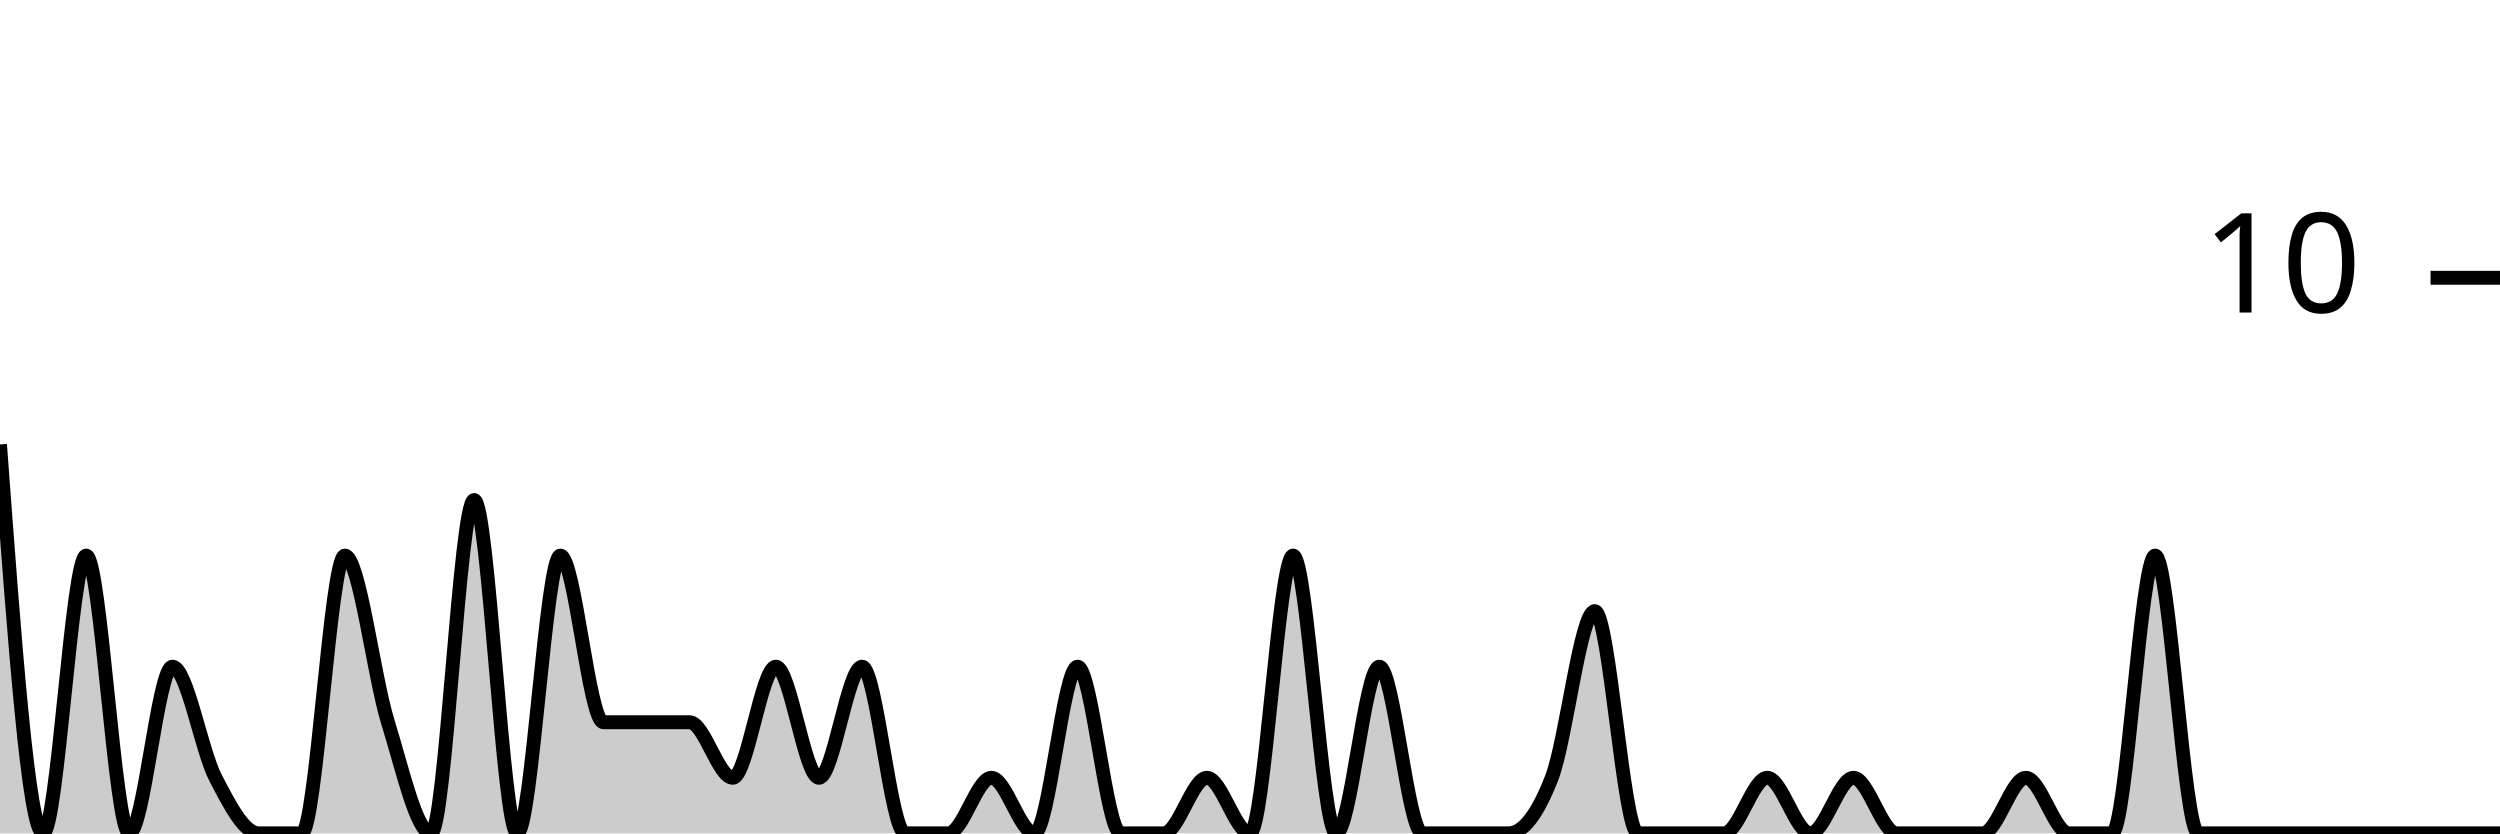
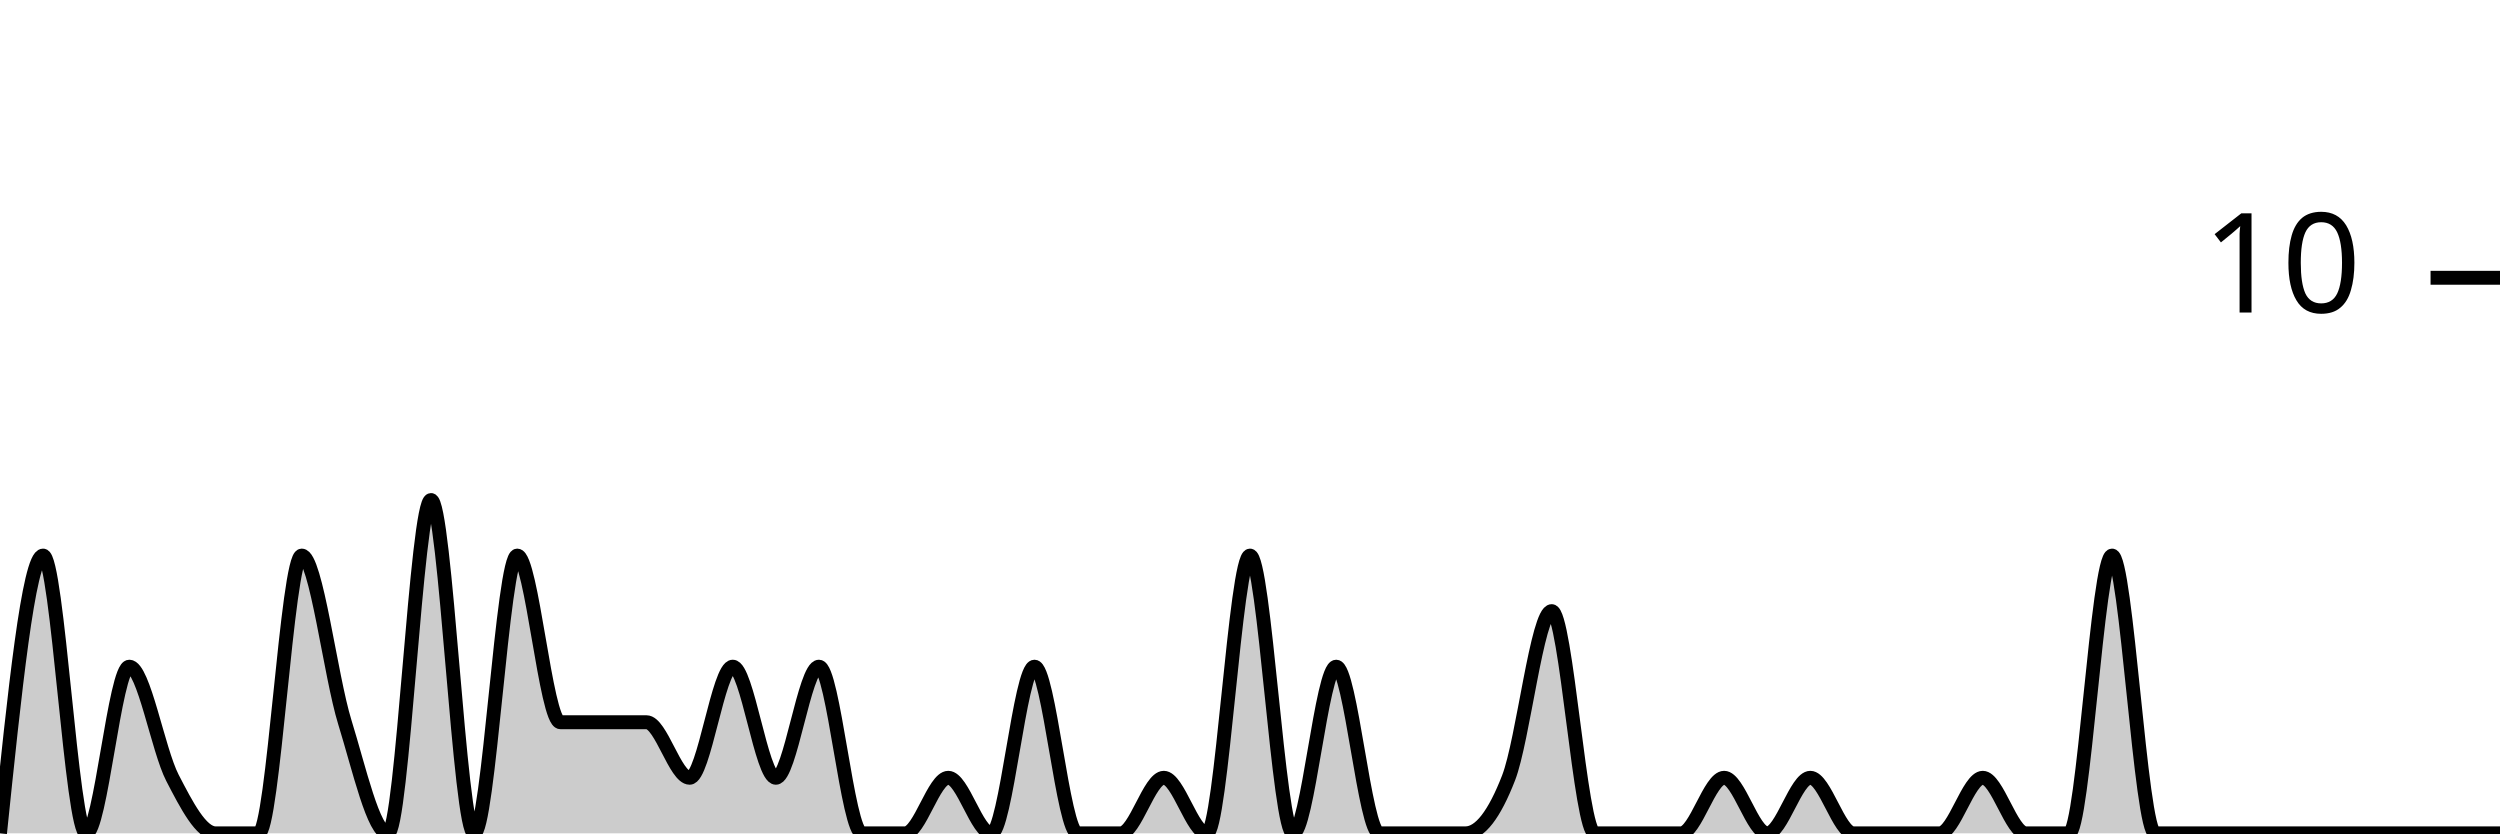
<svg xmlns="http://www.w3.org/2000/svg" viewBox="0 0 180 60">
  <g transform="translate(0,20)">
-     <path class="area" fill="rgba(0, 0, 0, 0.2)" d="M0,12C1.034,26,2.069,40,3.103,40C4.138,40,5.172,20,6.207,20C7.241,20,8.276,40,9.31,40C10.345,40,11.379,28,12.414,28C13.448,28,14.483,34,15.517,36C16.552,38,17.586,40,18.621,40C19.655,40,20.69,40,21.724,40C22.759,40,23.793,20,24.828,20C25.862,20,26.897,28.667,27.931,32C28.966,35.333,30,40,31.034,40C32.069,40,33.103,16,34.138,16C35.172,16,36.207,40,37.241,40C38.276,40,39.31,20,40.345,20C41.379,20,42.414,32,43.448,32C44.483,32,45.517,32,46.552,32C47.586,32,48.621,32,49.655,32C50.69,32,51.724,36,52.759,36C53.793,36,54.828,28,55.862,28C56.897,28,57.931,36,58.966,36C60,36,61.034,28,62.069,28C63.103,28,64.138,40,65.172,40C66.207,40,67.241,40,68.276,40C69.31,40,70.345,36,71.379,36C72.414,36,73.448,40,74.483,40C75.517,40,76.552,28,77.586,28C78.621,28,79.655,40,80.69,40C81.724,40,82.759,40,83.793,40C84.828,40,85.862,36,86.897,36C87.931,36,88.966,40,90,40C91.034,40,92.069,20,93.103,20C94.138,20,95.172,40,96.207,40C97.241,40,98.276,28,99.31,28C100.345,28,101.379,40,102.414,40C103.448,40,104.483,40,105.517,40C106.552,40,107.586,40,108.621,40C109.655,40,110.69,38.667,111.724,36C112.759,33.333,113.793,24,114.828,24C115.862,24,116.897,40,117.931,40C118.966,40,120,40,121.034,40C122.069,40,123.103,40,124.138,40C125.172,40,126.207,36,127.241,36C128.276,36,129.31,40,130.345,40C131.379,40,132.414,36,133.448,36C134.483,36,135.517,40,136.552,40C137.586,40,138.621,40,139.655,40C140.69,40,141.724,40,142.759,40C143.793,40,144.828,36,145.862,36C146.897,36,147.931,40,148.966,40C150,40,151.034,40,152.069,40C153.103,40,154.138,20,155.172,20C156.207,20,157.241,40,158.276,40C159.31,40,160.345,40,161.379,40C162.414,40,163.448,40,164.483,40C165.517,40,166.552,40,167.586,40C168.621,40,169.655,40,170.69,40C171.724,40,172.759,40,173.793,40C174.828,40,175.862,40,176.897,40C177.931,40,178.966,40,180,40L180,40C178.966,40,177.931,40,176.897,40C175.862,40,174.828,40,173.793,40C172.759,40,171.724,40,170.69,40C169.655,40,168.621,40,167.586,40C166.552,40,165.517,40,164.483,40C163.448,40,162.414,40,161.379,40C160.345,40,159.31,40,158.276,40C157.241,40,156.207,40,155.172,40C154.138,40,153.103,40,152.069,40C151.034,40,150,40,148.966,40C147.931,40,146.897,40,145.862,40C144.828,40,143.793,40,142.759,40C141.724,40,140.69,40,139.655,40C138.621,40,137.586,40,136.552,40C135.517,40,134.483,40,133.448,40C132.414,40,131.379,40,130.345,40C129.31,40,128.276,40,127.241,40C126.207,40,125.172,40,124.138,40C123.103,40,122.069,40,121.034,40C120,40,118.966,40,117.931,40C116.897,40,115.862,40,114.828,40C113.793,40,112.759,40,111.724,40C110.69,40,109.655,40,108.621,40C107.586,40,106.552,40,105.517,40C104.483,40,103.448,40,102.414,40C101.379,40,100.345,40,99.31,40C98.276,40,97.241,40,96.207,40C95.172,40,94.138,40,93.103,40C92.069,40,91.034,40,90,40C88.966,40,87.931,40,86.897,40C85.862,40,84.828,40,83.793,40C82.759,40,81.724,40,80.69,40C79.655,40,78.621,40,77.586,40C76.552,40,75.517,40,74.483,40C73.448,40,72.414,40,71.379,40C70.345,40,69.31,40,68.276,40C67.241,40,66.207,40,65.172,40C64.138,40,63.103,40,62.069,40C61.034,40,60,40,58.966,40C57.931,40,56.897,40,55.862,40C54.828,40,53.793,40,52.759,40C51.724,40,50.69,40,49.655,40C48.621,40,47.586,40,46.552,40C45.517,40,44.483,40,43.448,40C42.414,40,41.379,40,40.345,40C39.31,40,38.276,40,37.241,40C36.207,40,35.172,40,34.138,40C33.103,40,32.069,40,31.034,40C30,40,28.966,40,27.931,40C26.897,40,25.862,40,24.828,40C23.793,40,22.759,40,21.724,40C20.69,40,19.655,40,18.621,40C17.586,40,16.552,40,15.517,40C14.483,40,13.448,40,12.414,40C11.379,40,10.345,40,9.31,40C8.276,40,7.241,40,6.207,40C5.172,40,4.138,40,3.103,40C2.069,40,1.034,40,0,40Z" />
-     <path class="line" stroke="black" fill="none" d="M0,12C1.034,26,2.069,40,3.103,40C4.138,40,5.172,20,6.207,20C7.241,20,8.276,40,9.31,40C10.345,40,11.379,28,12.414,28C13.448,28,14.483,34,15.517,36C16.552,38,17.586,40,18.621,40C19.655,40,20.69,40,21.724,40C22.759,40,23.793,20,24.828,20C25.862,20,26.897,28.667,27.931,32C28.966,35.333,30,40,31.034,40C32.069,40,33.103,16,34.138,16C35.172,16,36.207,40,37.241,40C38.276,40,39.31,20,40.345,20C41.379,20,42.414,32,43.448,32C44.483,32,45.517,32,46.552,32C47.586,32,48.621,32,49.655,32C50.69,32,51.724,36,52.759,36C53.793,36,54.828,28,55.862,28C56.897,28,57.931,36,58.966,36C60,36,61.034,28,62.069,28C63.103,28,64.138,40,65.172,40C66.207,40,67.241,40,68.276,40C69.31,40,70.345,36,71.379,36C72.414,36,73.448,40,74.483,40C75.517,40,76.552,28,77.586,28C78.621,28,79.655,40,80.69,40C81.724,40,82.759,40,83.793,40C84.828,40,85.862,36,86.897,36C87.931,36,88.966,40,90,40C91.034,40,92.069,20,93.103,20C94.138,20,95.172,40,96.207,40C97.241,40,98.276,28,99.31,28C100.345,28,101.379,40,102.414,40C103.448,40,104.483,40,105.517,40C106.552,40,107.586,40,108.621,40C109.655,40,110.69,38.667,111.724,36C112.759,33.333,113.793,24,114.828,24C115.862,24,116.897,40,117.931,40C118.966,40,120,40,121.034,40C122.069,40,123.103,40,124.138,40C125.172,40,126.207,36,127.241,36C128.276,36,129.31,40,130.345,40C131.379,40,132.414,36,133.448,36C134.483,36,135.517,40,136.552,40C137.586,40,138.621,40,139.655,40C140.69,40,141.724,40,142.759,40C143.793,40,144.828,36,145.862,36C146.897,36,147.931,40,148.966,40C150,40,151.034,40,152.069,40C153.103,40,154.138,20,155.172,20C156.207,20,157.241,40,158.276,40C159.31,40,160.345,40,161.379,40C162.414,40,163.448,40,164.483,40C165.517,40,166.552,40,167.586,40C168.621,40,169.655,40,170.69,40C171.724,40,172.759,40,173.793,40C174.828,40,175.862,40,176.897,40C177.931,40,178.966,40,180,40" />
+     <path class="area" fill="rgba(0, 0, 0, 0.2)" d="M0,40C1.034,30,2.069,20,3.103,20C4.138,20,5.172,40,6.207,40C7.241,40,8.276,28,9.31,28C10.345,28,11.379,34,12.414,36C13.448,38,14.483,40,15.517,40C16.552,40,17.586,40,18.621,40C19.655,40,20.69,20,21.724,20C22.759,20,23.793,28.667,24.828,32C25.862,35.333,26.897,40,27.931,40C28.966,40,30,16,31.034,16C32.069,16,33.103,40,34.138,40C35.172,40,36.207,20,37.241,20C38.276,20,39.31,32,40.345,32C41.379,32,42.414,32,43.448,32C44.483,32,45.517,32,46.552,32C47.586,32,48.621,36,49.655,36C50.69,36,51.724,28,52.759,28C53.793,28,54.828,36,55.862,36C56.897,36,57.931,28,58.966,28C60,28,61.034,40,62.069,40C63.103,40,64.138,40,65.172,40C66.207,40,67.241,36,68.276,36C69.31,36,70.345,40,71.379,40C72.414,40,73.448,28,74.483,28C75.517,28,76.552,40,77.586,40C78.621,40,79.655,40,80.69,40C81.724,40,82.759,36,83.793,36C84.828,36,85.862,40,86.897,40C87.931,40,88.966,20,90,20C91.034,20,92.069,40,93.103,40C94.138,40,95.172,28,96.207,28C97.241,28,98.276,40,99.31,40C100.345,40,101.379,40,102.414,40C103.448,40,104.483,40,105.517,40C106.552,40,107.586,38.667,108.621,36C109.655,33.333,110.69,24,111.724,24C112.759,24,113.793,40,114.828,40C115.862,40,116.897,40,117.931,40C118.966,40,120,40,121.034,40C122.069,40,123.103,36,124.138,36C125.172,36,126.207,40,127.241,40C128.276,40,129.31,36,130.345,36C131.379,36,132.414,40,133.448,40C134.483,40,135.517,40,136.552,40C137.586,40,138.621,40,139.655,40C140.69,40,141.724,36,142.759,36C143.793,36,144.828,40,145.862,40C146.897,40,147.931,40,148.966,40C150,40,151.034,20,152.069,20C153.103,20,154.138,40,155.172,40C156.207,40,157.241,40,158.276,40C159.31,40,160.345,40,161.379,40C162.414,40,163.448,40,164.483,40C165.517,40,166.552,40,167.586,40C168.621,40,169.655,40,170.69,40C171.724,40,172.759,40,173.793,40C174.828,40,175.862,40,176.897,40C177.931,40,178.966,40,180,40L180,40C178.966,40,177.931,40,176.897,40C175.862,40,174.828,40,173.793,40C172.759,40,171.724,40,170.69,40C169.655,40,168.621,40,167.586,40C166.552,40,165.517,40,164.483,40C163.448,40,162.414,40,161.379,40C160.345,40,159.31,40,158.276,40C157.241,40,156.207,40,155.172,40C154.138,40,153.103,40,152.069,40C151.034,40,150,40,148.966,40C147.931,40,146.897,40,145.862,40C144.828,40,143.793,40,142.759,40C141.724,40,140.69,40,139.655,40C138.621,40,137.586,40,136.552,40C135.517,40,134.483,40,133.448,40C132.414,40,131.379,40,130.345,40C129.31,40,128.276,40,127.241,40C126.207,40,125.172,40,124.138,40C123.103,40,122.069,40,121.034,40C120,40,118.966,40,117.931,40C116.897,40,115.862,40,114.828,40C113.793,40,112.759,40,111.724,40C110.69,40,109.655,40,108.621,40C107.586,40,106.552,40,105.517,40C104.483,40,103.448,40,102.414,40C101.379,40,100.345,40,99.31,40C98.276,40,97.241,40,96.207,40C95.172,40,94.138,40,93.103,40C92.069,40,91.034,40,90,40C88.966,40,87.931,40,86.897,40C85.862,40,84.828,40,83.793,40C82.759,40,81.724,40,80.69,40C79.655,40,78.621,40,77.586,40C76.552,40,75.517,40,74.483,40C73.448,40,72.414,40,71.379,40C70.345,40,69.31,40,68.276,40C67.241,40,66.207,40,65.172,40C64.138,40,63.103,40,62.069,40C61.034,40,60,40,58.966,40C57.931,40,56.897,40,55.862,40C54.828,40,53.793,40,52.759,40C51.724,40,50.69,40,49.655,40C48.621,40,47.586,40,46.552,40C45.517,40,44.483,40,43.448,40C42.414,40,41.379,40,40.345,40C39.31,40,38.276,40,37.241,40C36.207,40,35.172,40,34.138,40C33.103,40,32.069,40,31.034,40C30,40,28.966,40,27.931,40C26.897,40,25.862,40,24.828,40C23.793,40,22.759,40,21.724,40C20.69,40,19.655,40,18.621,40C17.586,40,16.552,40,15.517,40C14.483,40,13.448,40,12.414,40C11.379,40,10.345,40,9.31,40C8.276,40,7.241,40,6.207,40C5.172,40,4.138,40,3.103,40C2.069,40,1.034,40,0,40Z" />
+     <path class="line" stroke="black" fill="none" d="M0,40C1.034,30,2.069,20,3.103,20C4.138,20,5.172,40,6.207,40C7.241,40,8.276,28,9.31,28C10.345,28,11.379,34,12.414,36C13.448,38,14.483,40,15.517,40C16.552,40,17.586,40,18.621,40C19.655,40,20.69,20,21.724,20C22.759,20,23.793,28.667,24.828,32C25.862,35.333,26.897,40,27.931,40C28.966,40,30,16,31.034,16C32.069,16,33.103,40,34.138,40C35.172,40,36.207,20,37.241,20C38.276,20,39.31,32,40.345,32C41.379,32,42.414,32,43.448,32C44.483,32,45.517,32,46.552,32C47.586,32,48.621,36,49.655,36C50.69,36,51.724,28,52.759,28C53.793,28,54.828,36,55.862,36C56.897,36,57.931,28,58.966,28C60,28,61.034,40,62.069,40C63.103,40,64.138,40,65.172,40C66.207,40,67.241,36,68.276,36C69.31,36,70.345,40,71.379,40C72.414,40,73.448,28,74.483,28C75.517,28,76.552,40,77.586,40C78.621,40,79.655,40,80.69,40C81.724,40,82.759,36,83.793,36C84.828,36,85.862,40,86.897,40C87.931,40,88.966,20,90,20C91.034,20,92.069,40,93.103,40C94.138,40,95.172,28,96.207,28C97.241,28,98.276,40,99.31,40C100.345,40,101.379,40,102.414,40C103.448,40,104.483,40,105.517,40C106.552,40,107.586,38.667,108.621,36C109.655,33.333,110.69,24,111.724,24C112.759,24,113.793,40,114.828,40C115.862,40,116.897,40,117.931,40C118.966,40,120,40,121.034,40C122.069,40,123.103,36,124.138,36C125.172,36,126.207,40,127.241,40C128.276,40,129.31,36,130.345,36C131.379,36,132.414,40,133.448,40C134.483,40,135.517,40,136.552,40C137.586,40,138.621,40,139.655,40C140.69,40,141.724,36,142.759,36C143.793,36,144.828,40,145.862,40C146.897,40,147.931,40,148.966,40C150,40,151.034,20,152.069,20C153.103,20,154.138,40,155.172,40C156.207,40,157.241,40,158.276,40C159.31,40,160.345,40,161.379,40C162.414,40,163.448,40,164.483,40C165.517,40,166.552,40,167.586,40C168.621,40,169.655,40,170.69,40C171.724,40,172.759,40,173.793,40C174.828,40,175.862,40,176.897,40C177.931,40,178.966,40,180,40" />
    <path class="axis-ceiling" stroke-width="1" stroke="black" fill="none" d="M175,0L180,0" />
    <text class="axis-ceiling-label" font-family="sans-serif" text-anchor="end" font-size="10px" x="170" y="2.5">10</text>
  </g>
</svg>
